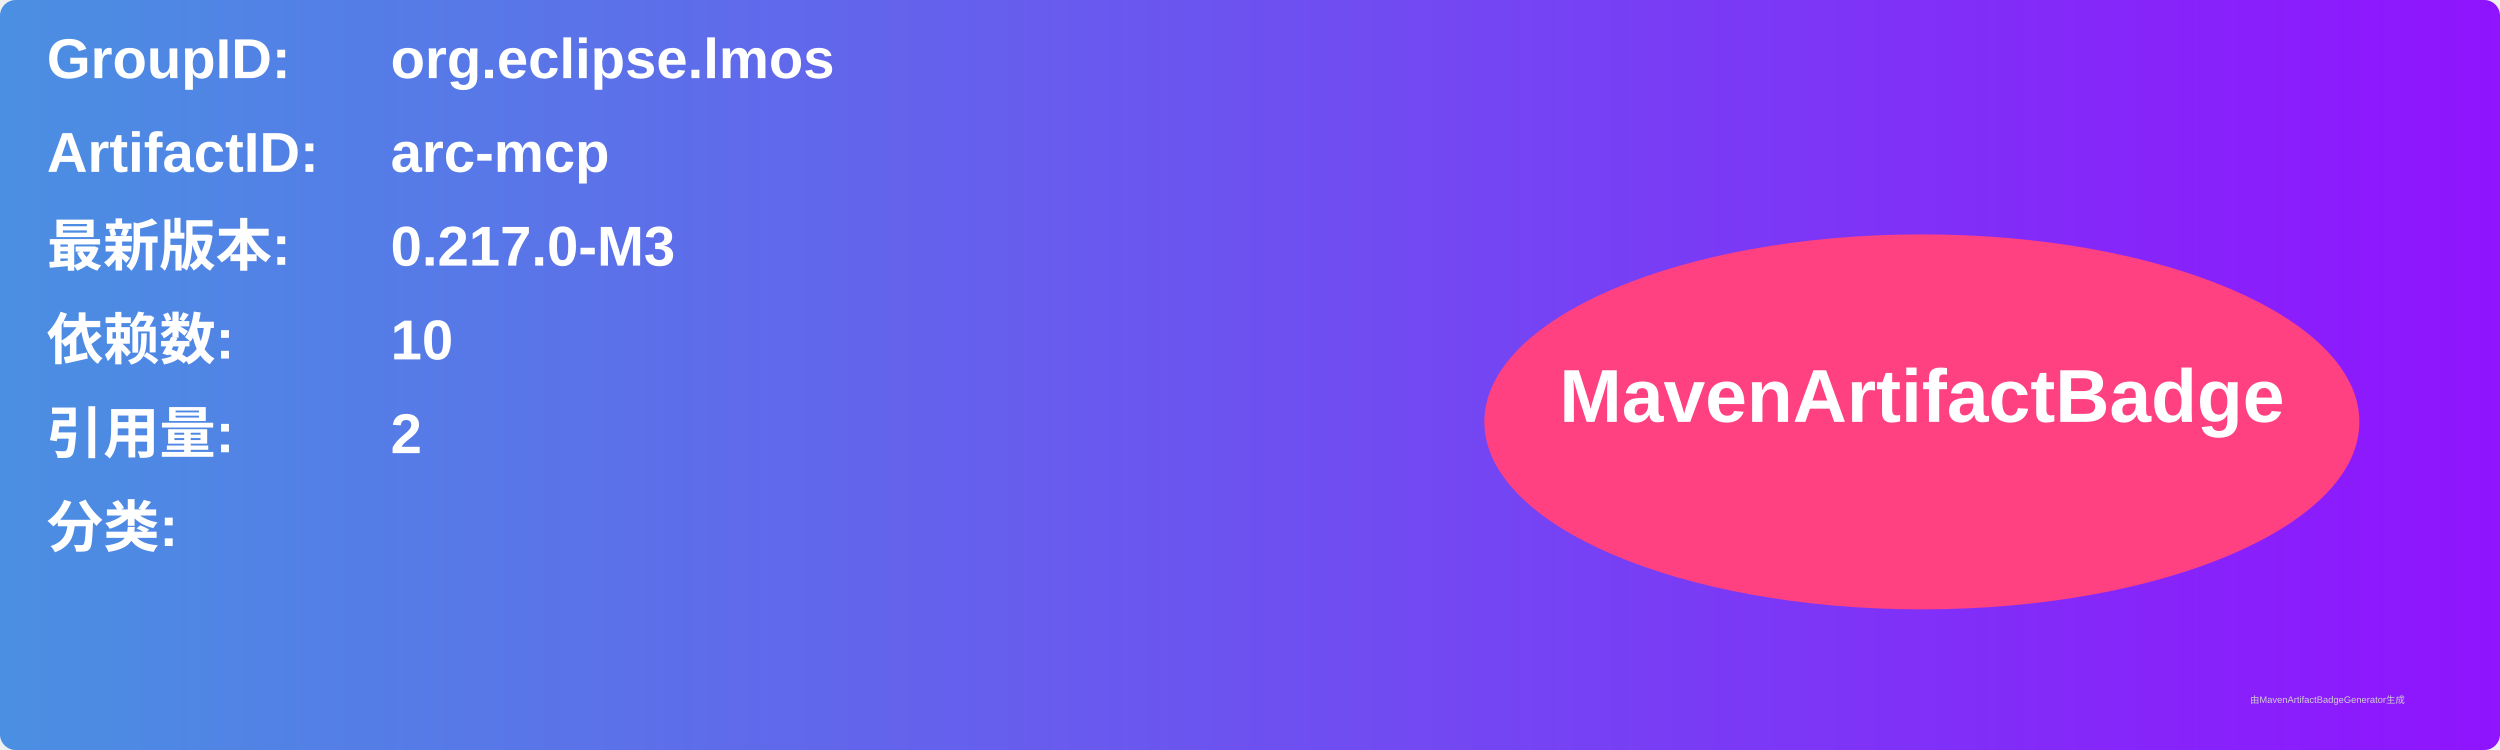
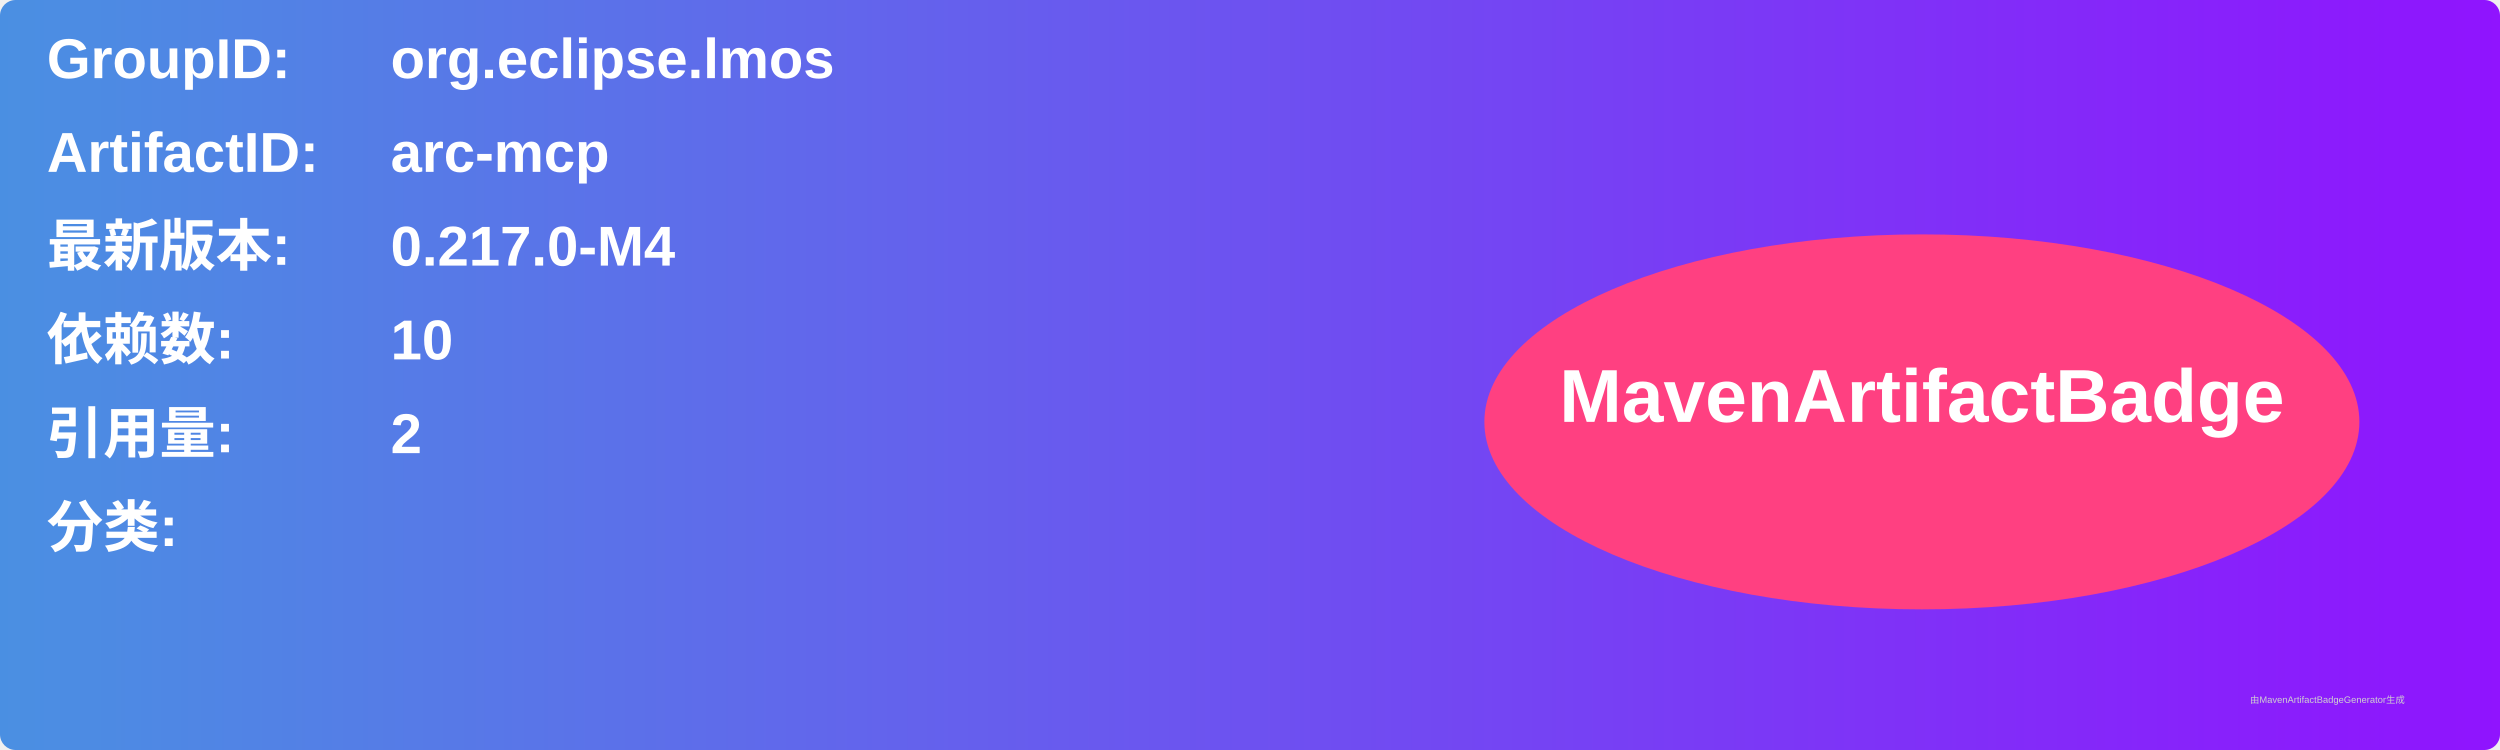
<svg xmlns="http://www.w3.org/2000/svg" width="800" height="240" viewBox="0 0 800 240">
  <linearGradient id="grad" x1="0%" y1="0%" x2="100%" y2="0%">
    <stop offset="0%" stop-color="#4a90e2" />
    <stop offset="100%" stop-color="#9013fe" />
  </linearGradient>
  <rect width="100%" height="100%" rx="5" ry="5" fill="url(#grad)" />
  <g transform="translate(15, 15)">
    <text x="0" y="10" font-family="Arial" font-size="18" fill="white" font-weight="bold" width="260">GroupID:</text>
    <text x="110" y="10" font-family="Arial" font-size="18" fill="white" font-weight="bold" width="460">org.eclipse.lmos</text>
    <text x="0" y="40" font-family="Arial" font-size="18" fill="white" font-weight="bold" width="260">ArtifactID:</text>
    <text x="110" y="40" font-family="Arial" font-size="18" fill="white" font-weight="bold" width="460">arc-mcp</text>
    <text x="0" y="70" font-family="Arial" font-size="18" fill="white" font-weight="bold">最新版本:</text>
    <text x="110" y="70" font-family="Arial" font-size="18" fill="white" font-weight="bold">
-       <tspan font-weight="bold">0.217.0-M3</tspan>
+       <tspan font-weight="bold">0.217.0-M4</tspan>
    </text>
    <text x="0" y="100" font-family="Arial" font-size="18" fill="white" font-weight="bold">依赖数: </text>
    <text x="110" y="100" font-family="Arial" font-size="18" fill="white">
      <tspan font-weight="bold">10</tspan>
    </text>
    <text x="0" y="130" font-family="Arial" font-size="18" fill="white" font-weight="bold">引用量: </text>
    <text x="110" y="130" font-family="Arial" font-size="18" fill="white">
      <tspan font-weight="bold">2</tspan>
    </text>
    <text x="0" y="160" font-family="Arial" font-size="18" fill="white" font-weight="bold">分类:</text>
    <text x="10" y="190" font-family="Arial" font-size="10" fill="white">
      <tspan font-weight="bold" />
    </text>
    <ellipse cx="600" cy="120" rx="140" ry="60" fill="#ff4081" />
    <text x="600" y="120" text-anchor="middle" font-family="Arial" font-size="24" fill="white" font-weight="bold">MavenArtifactBadge</text>
  </g>
  <text x="720" y="225" font-family="Arial" font-size="3" fill="#d0d0d0">由MavenArtifactBadgeGenerator生成</text>
</svg>
